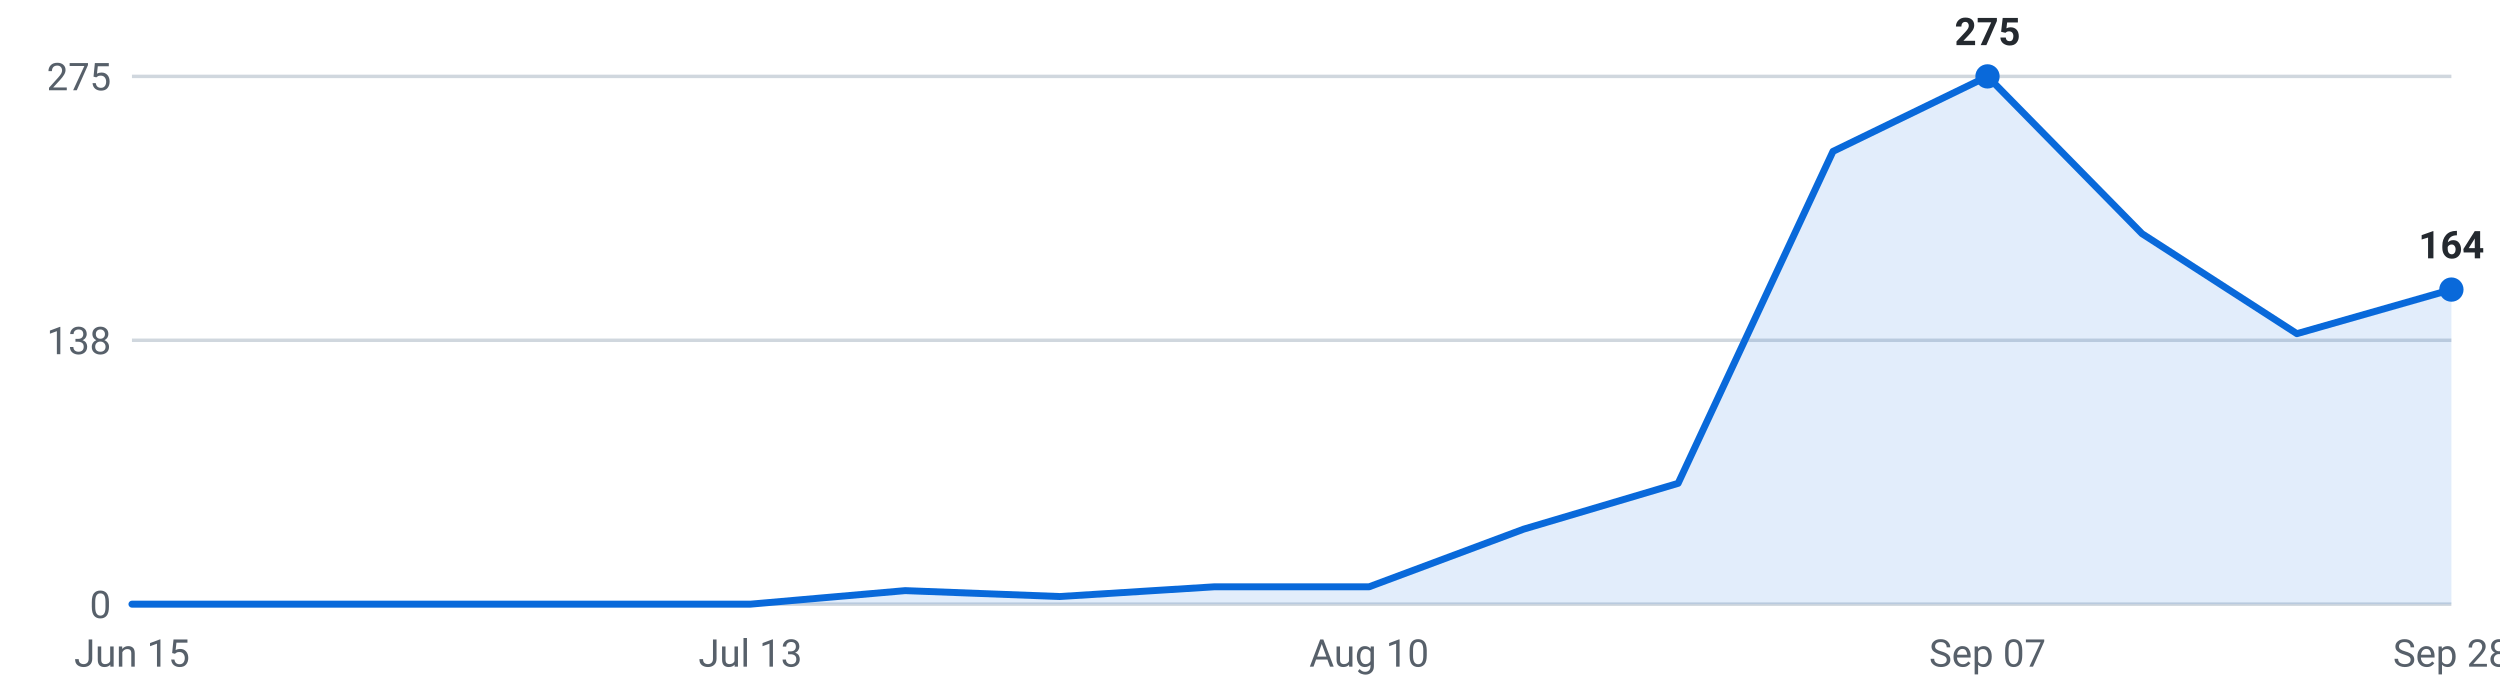
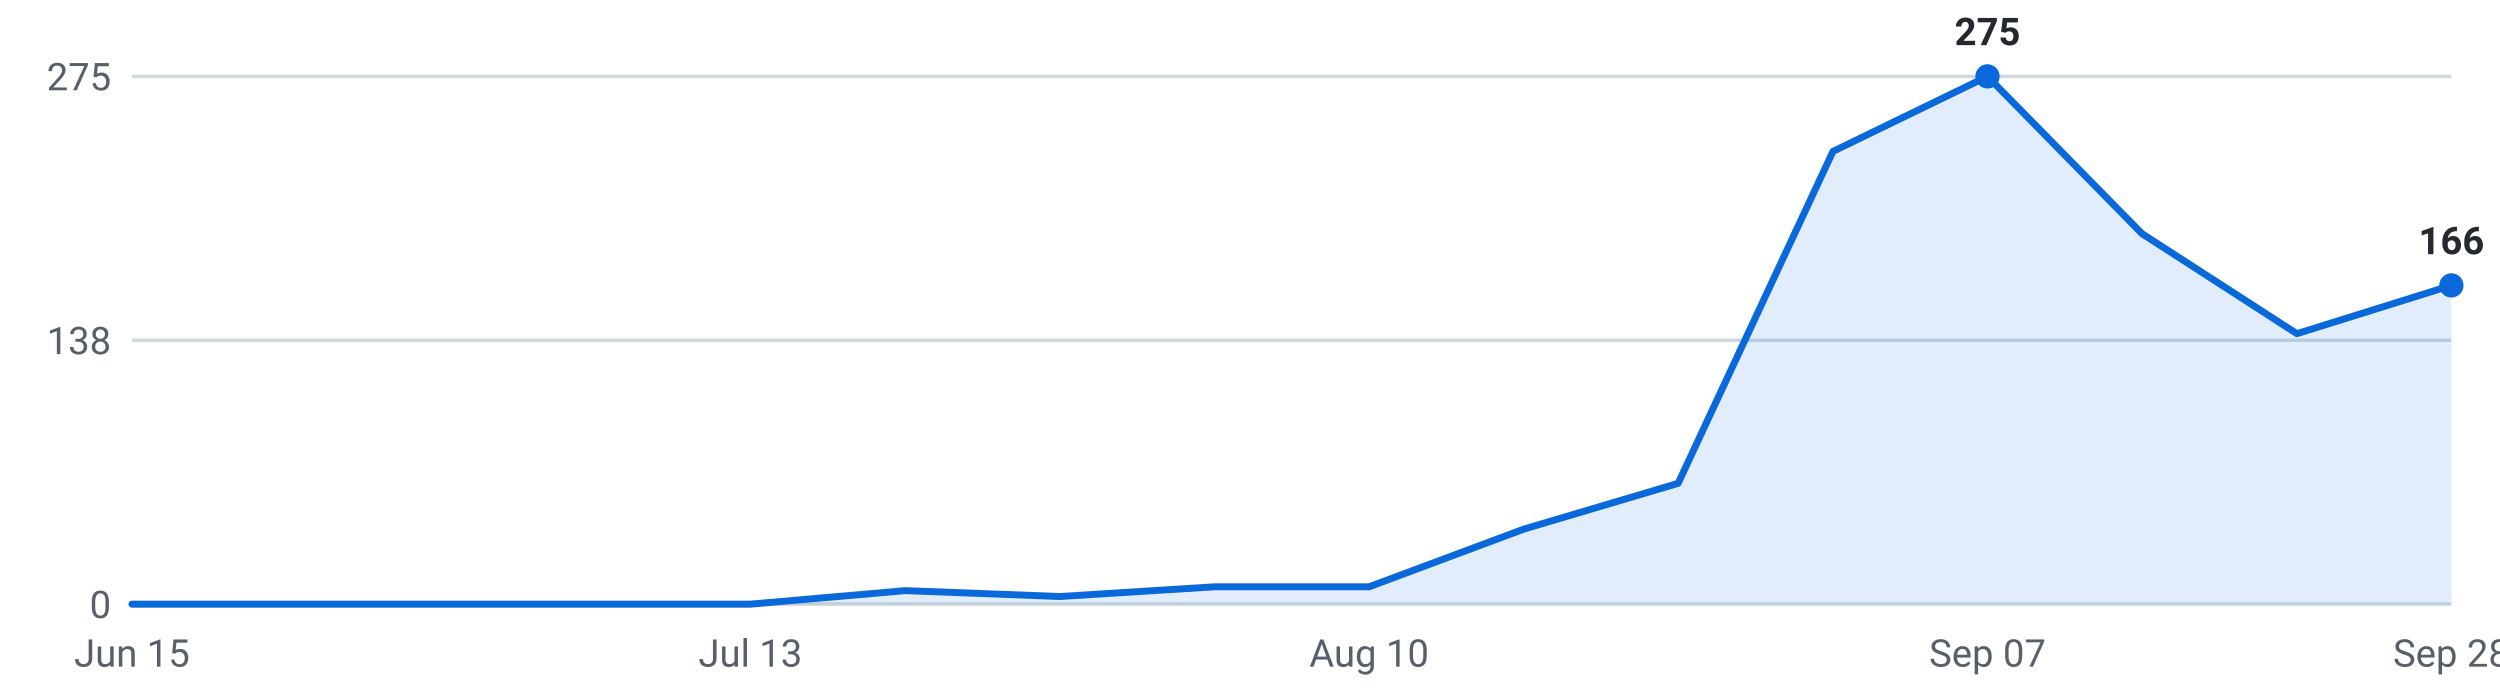
<svg xmlns="http://www.w3.org/2000/svg" viewBox="0 0 720 200" width="720" height="200" role="img" aria-label="Internships posted per week, last 16 weeks">
  <g font-family="-apple-system,Segoe UI,Roboto,sans-serif" font-size="11">
    <line x1="38" y1="174.0" x2="706" y2="174.0" stroke="#d0d7de" stroke-width="1" />
    <text x="32" y="178.0" text-anchor="end" fill="#57606a">0</text>
    <line x1="38" y1="98.0" x2="706" y2="98.0" stroke="#d0d7de" stroke-width="1" />
    <text x="32" y="102.0" text-anchor="end" fill="#57606a">138</text>
    <line x1="38" y1="22.0" x2="706" y2="22.0" stroke="#d0d7de" stroke-width="1" />
    <text x="32" y="26.0" text-anchor="end" fill="#57606a">275</text>
-     <path d="M38.0,174 L38.0,174.0 L82.5,174.0 L127.1,174.0 L171.6,174.0 L216.1,174.0 L260.7,170.1 L305.2,171.8 L349.7,169.0 L394.3,169.0 L438.8,152.4 L483.3,139.2 L527.9,43.6 L572.4,22.0 L616.9,67.3 L661.5,96.1 L706.0,83.4 L706.0,174 Z" fill="#0969da" fill-opacity="0.12" />
-     <polyline points="38.0,174.0 82.5,174.0 127.1,174.0 171.6,174.0 216.1,174.0 260.7,170.1 305.2,171.8 349.7,169.0 394.3,169.0 438.8,152.4 483.3,139.2 527.9,43.6 572.4,22.0 616.9,67.3 661.5,96.1 706.0,83.4" fill="none" stroke="#0969da" stroke-width="2" stroke-linejoin="round" stroke-linecap="round" />
+     <path d="M38.0,174 L38.0,174.0 L82.5,174.0 L127.1,174.0 L171.6,174.0 L216.1,174.0 L260.7,170.1 L305.2,171.8 L349.7,169.0 L394.3,169.0 L438.8,152.4 L483.3,139.2 L527.9,43.6 L572.4,22.0 L616.9,67.3 L661.5,96.1 L706.0,82.2 L706.0,174 Z" fill="#0969da" fill-opacity="0.12" />
+     <polyline points="38.0,174.0 82.5,174.0 127.1,174.0 171.6,174.0 216.1,174.0 260.7,170.1 305.2,171.8 349.7,169.0 394.3,169.0 438.8,152.4 483.3,139.2 527.9,43.6 572.4,22.0 616.9,67.3 661.5,96.1 706.0,82.2" fill="none" stroke="#0969da" stroke-width="2" stroke-linejoin="round" stroke-linecap="round" />
    <circle cx="572.4" cy="22.0" r="3.5" fill="#0969da" />
    <text x="572.4" y="13.0" text-anchor="middle" fill="#24292f" font-weight="600">275</text>
-     <circle cx="706.0" cy="83.4" r="3.5" fill="#0969da" />
-     <text x="706.0" y="74.4" text-anchor="middle" fill="#24292f" font-weight="600">164</text>
+     <circle cx="706.0" cy="82.2" r="3.5" fill="#0969da" />
+     <text x="706.0" y="73.2" text-anchor="middle" fill="#24292f" font-weight="600">166</text>
    <text x="38.0" y="192" text-anchor="middle" fill="#57606a">Jun 15</text>
    <text x="216.1" y="192" text-anchor="middle" fill="#57606a">Jul 13</text>
    <text x="394.3" y="192" text-anchor="middle" fill="#57606a">Aug 10</text>
    <text x="572.4" y="192" text-anchor="middle" fill="#57606a">Sep 07</text>
    <text x="706.0" y="192" text-anchor="middle" fill="#57606a">Sep 28</text>
  </g>
</svg>
